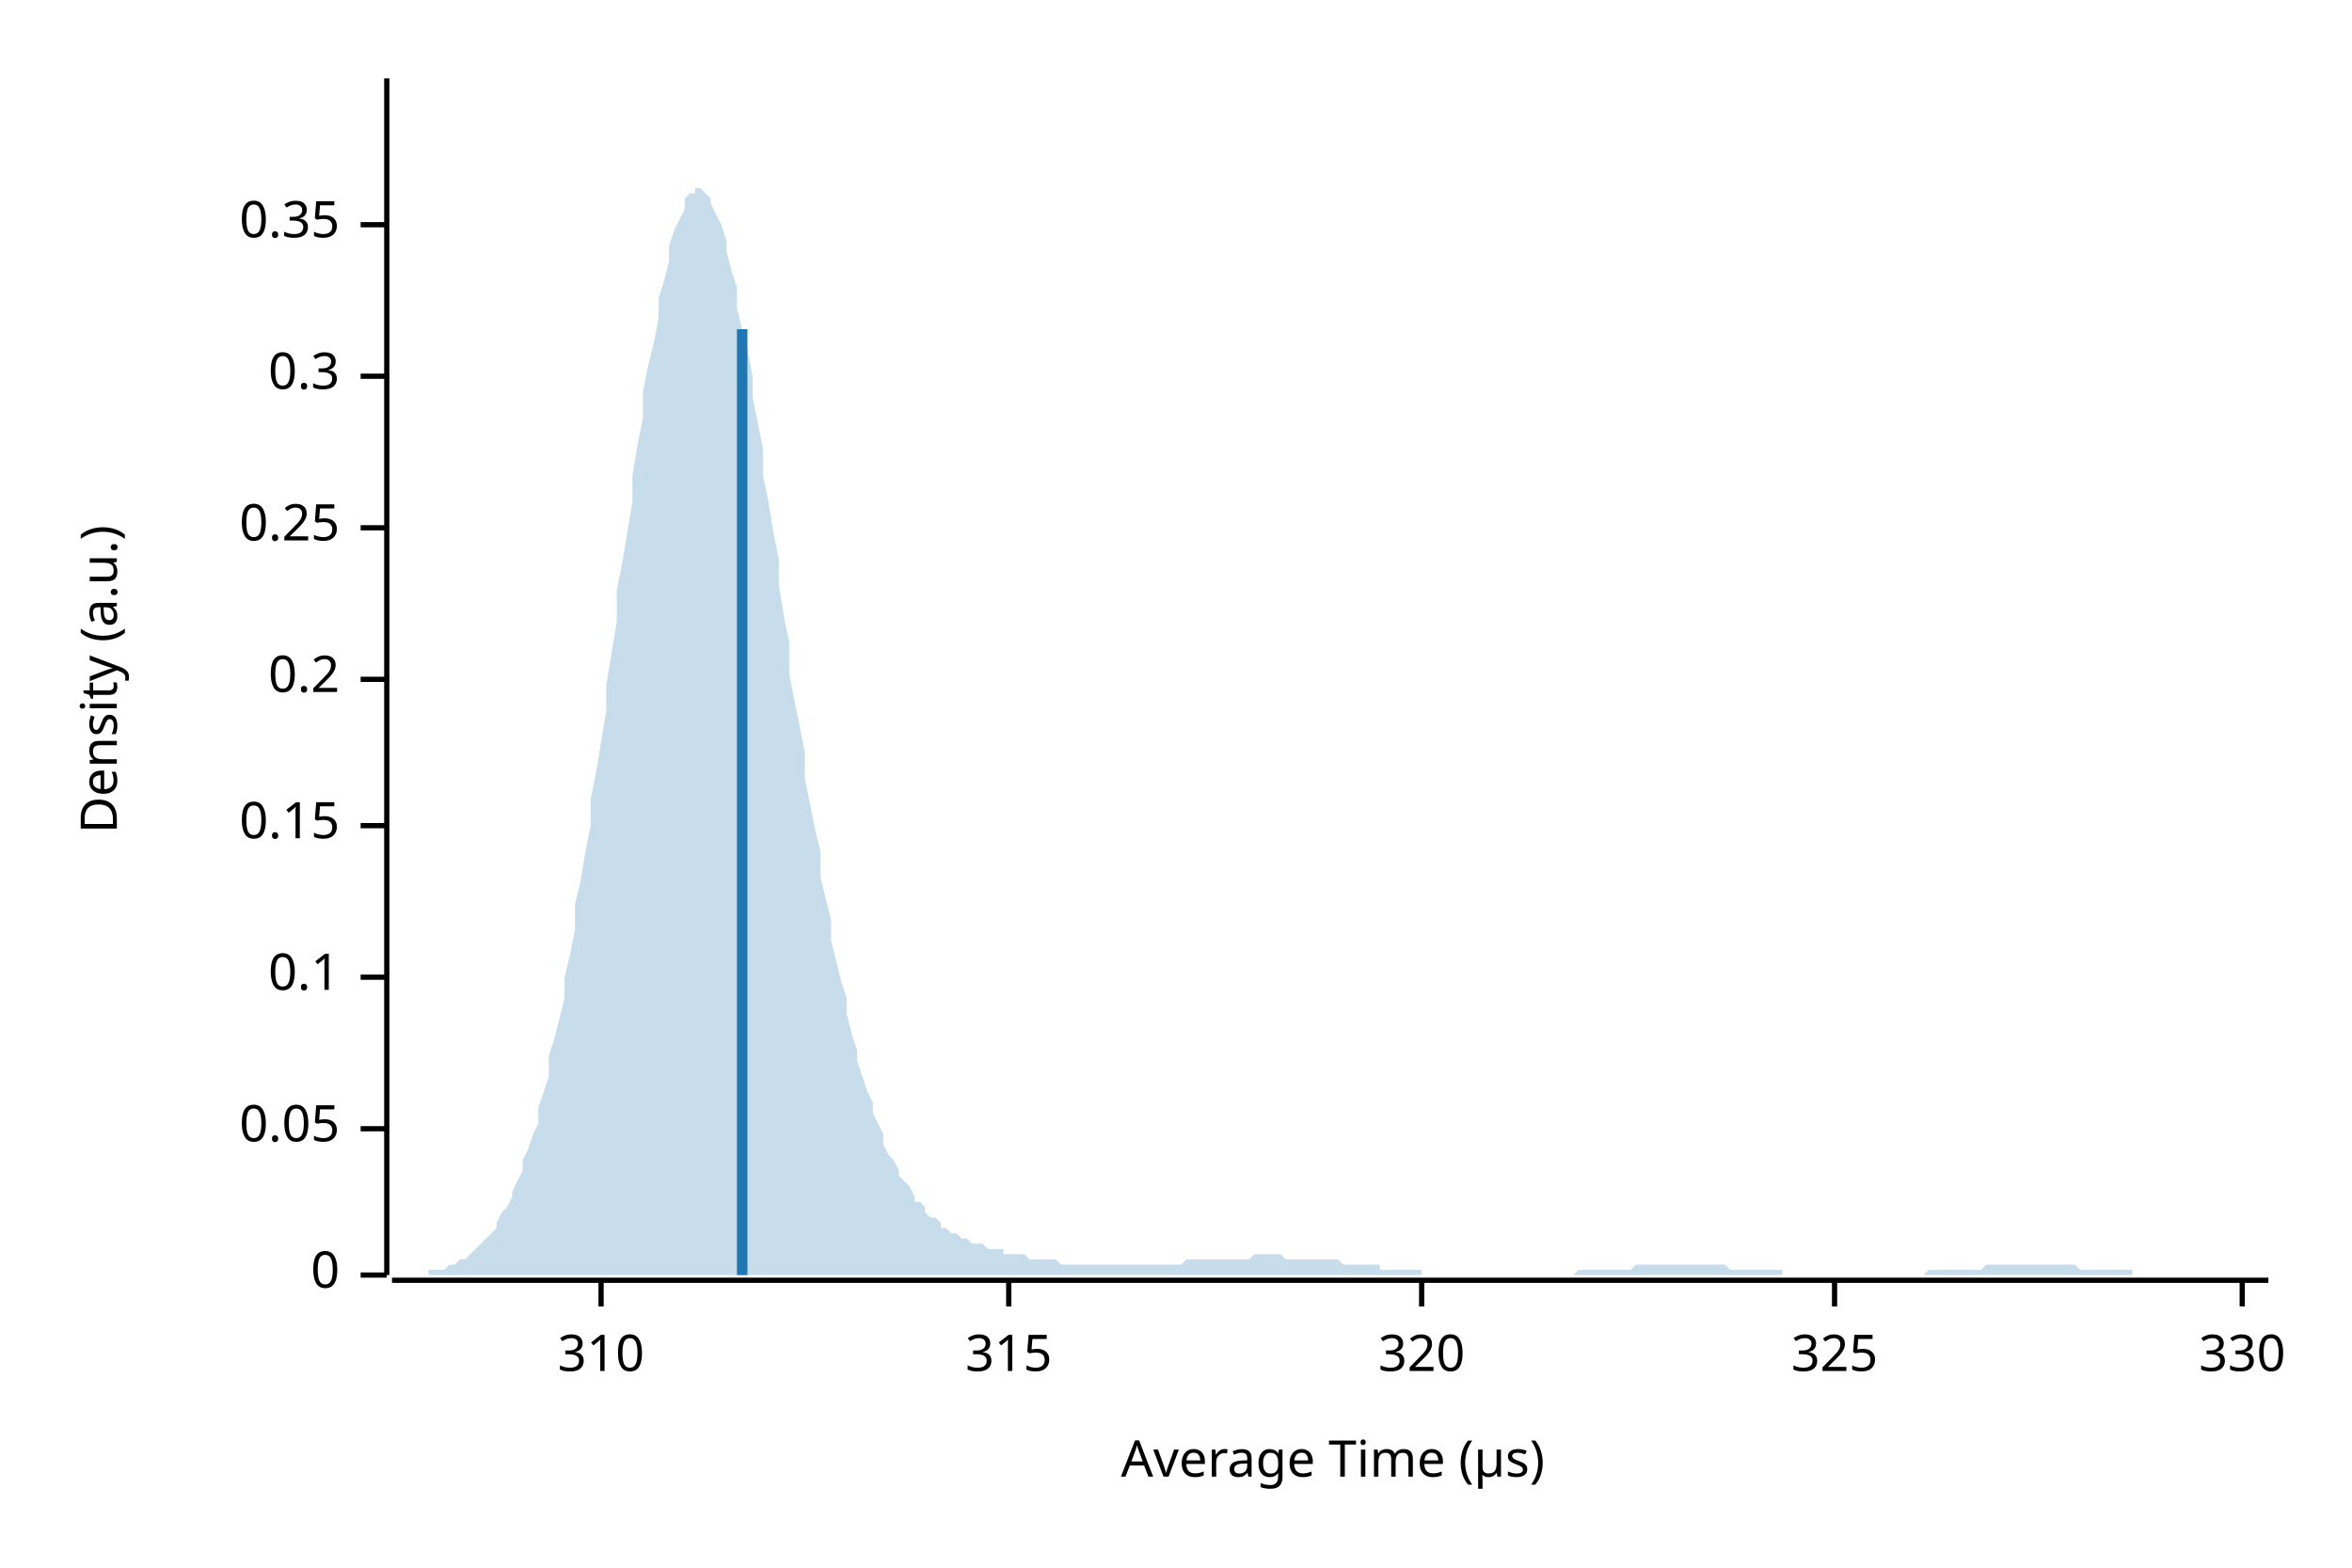
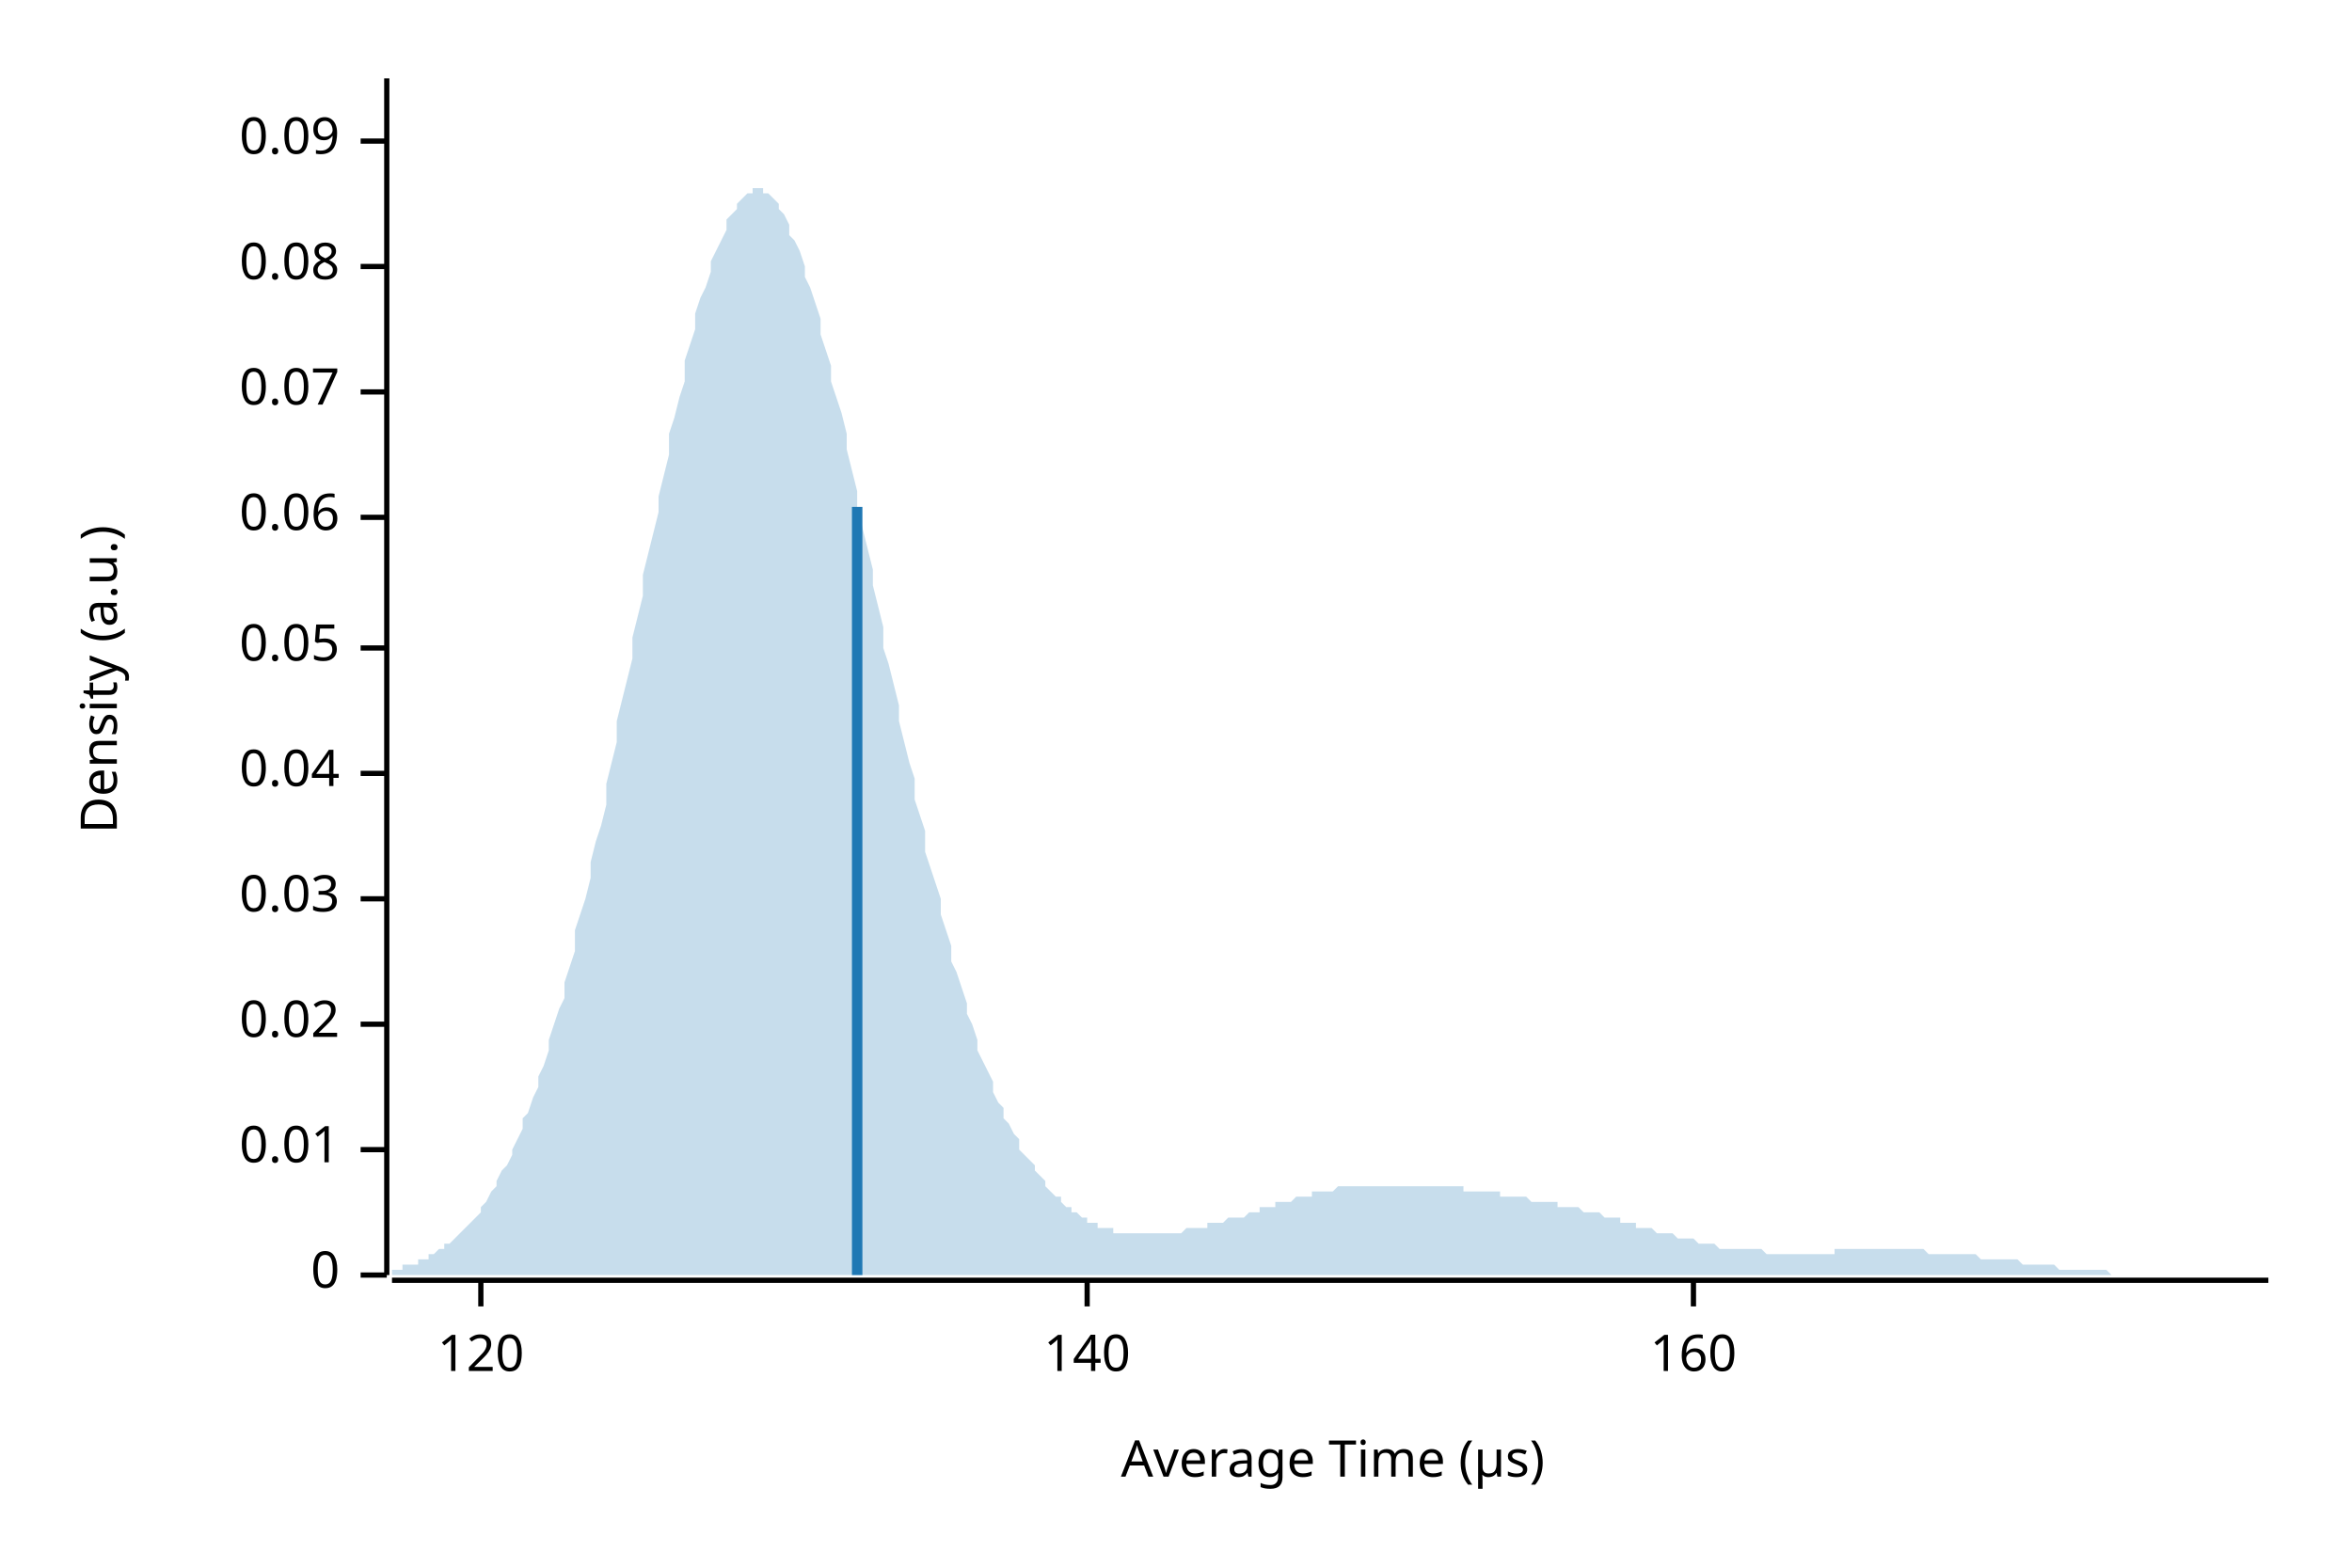
<svg xmlns="http://www.w3.org/2000/svg" width="450" height="300" viewBox="0 0 450 300">
  <text x="15" y="130" dy="0.76em" text-anchor="middle" font-family="sans-serif" font-size="9.677" opacity="1" fill="#000000" transform="rotate(270, 15, 130)">
Density (a.u.)
</text>
  <text x="255" y="285" dy="-0.5ex" text-anchor="middle" font-family="sans-serif" font-size="9.677" opacity="1" fill="#000000">
Average Time (µs)
</text>
  <polyline fill="none" opacity="1" stroke="#000000" stroke-width="1" points="74,15 74,244 " />
  <text x="65" y="244" dy="0.5ex" text-anchor="end" font-family="sans-serif" font-size="9.677" opacity="1" fill="#000000">
0
</text>
  <polyline fill="none" opacity="1" stroke="#000000" stroke-width="1" points="69,244 74,244 " />
-   <text x="65" y="216" dy="0.5ex" text-anchor="end" font-family="sans-serif" font-size="9.677" opacity="1" fill="#000000">
+   <text x="65" y="220" dy="0.5ex" text-anchor="end" font-family="sans-serif" font-size="9.677" opacity="1" fill="#000000">
+ 0.01
+ </text>
+   <polyline fill="none" opacity="1" stroke="#000000" stroke-width="1" points="69,220 74,220 " />
+   <text x="65" y="196" dy="0.5ex" text-anchor="end" font-family="sans-serif" font-size="9.677" opacity="1" fill="#000000">
+ 0.02
+ </text>
+   <polyline fill="none" opacity="1" stroke="#000000" stroke-width="1" points="69,196 74,196 " />
+   <text x="65" y="172" dy="0.5ex" text-anchor="end" font-family="sans-serif" font-size="9.677" opacity="1" fill="#000000">
+ 0.03
+ </text>
+   <polyline fill="none" opacity="1" stroke="#000000" stroke-width="1" points="69,172 74,172 " />
+   <text x="65" y="148" dy="0.5ex" text-anchor="end" font-family="sans-serif" font-size="9.677" opacity="1" fill="#000000">
+ 0.04
+ </text>
+   <polyline fill="none" opacity="1" stroke="#000000" stroke-width="1" points="69,148 74,148 " />
+   <text x="65" y="124" dy="0.5ex" text-anchor="end" font-family="sans-serif" font-size="9.677" opacity="1" fill="#000000">
0.05
</text>
-   <polyline fill="none" opacity="1" stroke="#000000" stroke-width="1" points="69,216 74,216 " />
-   <text x="65" y="187" dy="0.5ex" text-anchor="end" font-family="sans-serif" font-size="9.677" opacity="1" fill="#000000">
- 0.1
+   <polyline fill="none" opacity="1" stroke="#000000" stroke-width="1" points="69,124 74,124 " />
+   <text x="65" y="99" dy="0.5ex" text-anchor="end" font-family="sans-serif" font-size="9.677" opacity="1" fill="#000000">
+ 0.06
</text>
-   <polyline fill="none" opacity="1" stroke="#000000" stroke-width="1" points="69,187 74,187 " />
-   <text x="65" y="158" dy="0.5ex" text-anchor="end" font-family="sans-serif" font-size="9.677" opacity="1" fill="#000000">
- 0.15
+   <polyline fill="none" opacity="1" stroke="#000000" stroke-width="1" points="69,99 74,99 " />
+   <text x="65" y="75" dy="0.5ex" text-anchor="end" font-family="sans-serif" font-size="9.677" opacity="1" fill="#000000">
+ 0.07
</text>
-   <polyline fill="none" opacity="1" stroke="#000000" stroke-width="1" points="69,158 74,158 " />
-   <text x="65" y="130" dy="0.5ex" text-anchor="end" font-family="sans-serif" font-size="9.677" opacity="1" fill="#000000">
- 0.2
+   <polyline fill="none" opacity="1" stroke="#000000" stroke-width="1" points="69,75 74,75 " />
+   <text x="65" y="51" dy="0.5ex" text-anchor="end" font-family="sans-serif" font-size="9.677" opacity="1" fill="#000000">
+ 0.08
</text>
-   <polyline fill="none" opacity="1" stroke="#000000" stroke-width="1" points="69,130 74,130 " />
-   <text x="65" y="101" dy="0.5ex" text-anchor="end" font-family="sans-serif" font-size="9.677" opacity="1" fill="#000000">
- 0.25
+   <polyline fill="none" opacity="1" stroke="#000000" stroke-width="1" points="69,51 74,51 " />
+   <text x="65" y="27" dy="0.5ex" text-anchor="end" font-family="sans-serif" font-size="9.677" opacity="1" fill="#000000">
+ 0.09
</text>
-   <polyline fill="none" opacity="1" stroke="#000000" stroke-width="1" points="69,101 74,101 " />
-   <text x="65" y="72" dy="0.5ex" text-anchor="end" font-family="sans-serif" font-size="9.677" opacity="1" fill="#000000">
- 0.3
+   <polyline fill="none" opacity="1" stroke="#000000" stroke-width="1" points="69,27 74,27 " />
+   <polyline fill="none" opacity="1" stroke="#000000" stroke-width="1" points="75,245 434,245 " />
+   <text x="92" y="255" dy="0.76em" text-anchor="middle" font-family="sans-serif" font-size="9.677" opacity="1" fill="#000000">
+ 120
</text>
-   <polyline fill="none" opacity="1" stroke="#000000" stroke-width="1" points="69,72 74,72 " />
-   <text x="65" y="43" dy="0.5ex" text-anchor="end" font-family="sans-serif" font-size="9.677" opacity="1" fill="#000000">
- 0.35
+   <polyline fill="none" opacity="1" stroke="#000000" stroke-width="1" points="92,245 92,250 " />
+   <text x="208" y="255" dy="0.76em" text-anchor="middle" font-family="sans-serif" font-size="9.677" opacity="1" fill="#000000">
+ 140
</text>
-   <polyline fill="none" opacity="1" stroke="#000000" stroke-width="1" points="69,43 74,43 " />
-   <polyline fill="none" opacity="1" stroke="#000000" stroke-width="1" points="75,245 434,245 " />
-   <text x="115" y="255" dy="0.76em" text-anchor="middle" font-family="sans-serif" font-size="9.677" opacity="1" fill="#000000">
- 310
+   <polyline fill="none" opacity="1" stroke="#000000" stroke-width="1" points="208,245 208,250 " />
+   <text x="324" y="255" dy="0.76em" text-anchor="middle" font-family="sans-serif" font-size="9.677" opacity="1" fill="#000000">
+ 160
</text>
-   <polyline fill="none" opacity="1" stroke="#000000" stroke-width="1" points="115,245 115,250 " />
-   <text x="193" y="255" dy="0.76em" text-anchor="middle" font-family="sans-serif" font-size="9.677" opacity="1" fill="#000000">
- 315
- </text>
-   <polyline fill="none" opacity="1" stroke="#000000" stroke-width="1" points="193,245 193,250 " />
-   <text x="272" y="255" dy="0.76em" text-anchor="middle" font-family="sans-serif" font-size="9.677" opacity="1" fill="#000000">
- 320
- </text>
-   <polyline fill="none" opacity="1" stroke="#000000" stroke-width="1" points="272,245 272,250 " />
-   <text x="351" y="255" dy="0.76em" text-anchor="middle" font-family="sans-serif" font-size="9.677" opacity="1" fill="#000000">
- 325
- </text>
-   <polyline fill="none" opacity="1" stroke="#000000" stroke-width="1" points="351,245 351,250 " />
-   <text x="429" y="255" dy="0.76em" text-anchor="middle" font-family="sans-serif" font-size="9.677" opacity="1" fill="#000000">
- 330
- </text>
-   <polyline fill="none" opacity="1" stroke="#000000" stroke-width="1" points="429,245 429,250 " />
-   <polygon opacity="0.25" fill="#1F78B4" points="75,244 75,244 76,244 77,244 77,244 78,244 79,244 80,244 80,244 81,244 82,244 82,243 83,243 84,243 85,243 85,243 86,242 87,242 87,242 88,241 89,241 90,240 90,240 91,239 92,238 92,238 93,237 94,236 95,235 95,234 96,232 97,231 98,229 98,228 99,226 100,224 100,222 101,220 102,217 103,215 103,212 104,209 105,206 105,202 106,199 107,195 108,191 108,187 109,183 110,178 110,173 111,169 112,163 113,158 113,153 114,148 115,142 116,136 116,131 117,125 118,119 118,113 119,108 120,102 121,96 121,91 122,85 123,80 123,75 124,70 125,66 126,61 126,57 127,54 128,50 128,47 129,44 130,42 131,40 131,38 132,37 133,37 133,36 134,36 135,37 136,38 136,39 137,41 138,43 139,46 139,48 140,52 141,55 141,59 142,63 143,67 144,72 144,76 145,81 146,86 146,91 147,96 148,102 149,107 149,112 150,118 151,123 151,129 152,134 153,139 154,144 154,149 155,154 156,159 157,163 157,168 158,172 159,176 159,180 160,184 161,188 162,191 162,194 163,198 164,201 164,203 165,206 166,209 167,211 167,213 168,215 169,217 169,219 170,221 171,222 172,224 172,225 173,226 174,227 175,229 175,230 176,230 177,231 177,232 178,233 179,233 180,234 180,235 181,235 182,236 182,236 183,236 184,237 185,237 185,237 186,238 187,238 187,238 188,238 189,239 190,239 190,239 191,239 192,239 192,240 193,240 194,240 195,240 195,240 196,240 197,241 198,241 198,241 199,241 200,241 200,241 201,241 202,241 203,242 203,242 204,242 205,242 205,242 206,242 207,242 208,242 208,242 209,242 210,242 210,242 211,242 212,242 213,242 213,242 214,242 215,242 216,242 216,242 217,242 218,242 218,242 219,242 220,242 221,242 221,242 222,242 223,242 223,242 224,242 225,242 226,242 226,242 227,241 228,241 228,241 229,241 230,241 231,241 231,241 232,241 233,241 233,241 234,241 235,241 236,241 236,241 237,241 238,241 239,241 239,241 240,240 241,240 241,240 242,240 243,240 244,240 244,240 245,240 246,241 246,241 247,241 248,241 249,241 249,241 250,241 251,241 251,241 252,241 253,241 254,241 254,241 255,241 256,241 257,242 257,242 258,242 259,242 259,242 260,242 261,242 262,242 262,242 263,242 264,242 264,243 265,243 266,243 267,243 267,243 268,243 269,243 269,243 270,243 271,243 272,243 272,244 273,244 274,244 275,244 275,244 276,244 277,244 277,244 278,244 279,244 280,244 280,244 281,244 282,244 282,244 283,244 284,244 285,244 285,244 286,244 287,244 287,244 288,244 289,244 290,244 290,244 291,244 292,244 292,244 293,244 294,244 295,244 295,244 296,244 297,244 298,244 298,244 299,244 300,244 300,244 301,244 302,243 303,243 303,243 304,243 305,243 305,243 306,243 307,243 308,243 308,243 309,243 310,243 310,243 311,243 312,243 313,242 313,242 314,242 315,242 316,242 316,242 317,242 318,242 318,242 319,242 320,242 321,242 321,242 322,242 323,242 323,242 324,242 325,242 326,242 326,242 327,242 328,242 328,242 329,242 330,242 331,243 331,243 332,243 333,243 333,243 334,243 335,243 336,243 336,243 337,243 338,243 339,243 339,243 340,243 341,243 341,244 342,244 343,244 344,244 344,244 345,244 346,244 346,244 347,244 348,244 349,244 349,244 350,244 351,244 351,244 352,244 353,244 354,244 354,244 355,244 356,244 357,244 357,244 358,244 359,244 359,244 360,244 361,244 362,244 362,244 363,244 364,244 364,244 365,244 366,244 367,244 367,244 368,244 369,243 369,243 370,243 371,243 372,243 372,243 373,243 374,243 375,243 375,243 376,243 377,243 377,243 378,243 379,243 380,242 380,242 381,242 382,242 382,242 383,242 384,242 385,242 385,242 386,242 387,242 387,242 388,242 389,242 390,242 390,242 391,242 392,242 392,242 393,242 394,242 395,242 395,242 396,242 397,242 398,243 398,243 399,243 400,243 400,243 401,243 402,243 403,243 403,243 404,243 405,243 405,243 406,243 407,243 408,243 408,244 409,244 410,244 410,244 411,244 412,244 413,244 413,244 414,244 415,244 416,244 416,244 417,244 418,244 418,244 419,244 420,244 421,244 421,244 422,244 423,244 423,244 424,244 425,244 426,244 426,244 427,244 428,244 428,244 429,244 430,244 431,244 431,244 432,244 433,244 434,244 434,244 75,244 " />
-   <polyline fill="none" opacity="1" stroke="#1F78B4" stroke-width="2" points="142,244 142,63 " />
+   <polyline fill="none" opacity="1" stroke="#000000" stroke-width="1" points="324,245 324,250 " />
+   <polygon opacity="0.25" fill="#1F78B4" points="75,243 75,243 76,243 77,243 77,242 78,242 79,242 80,242 80,241 81,241 82,241 82,240 83,240 84,239 85,239 85,238 86,238 87,237 87,237 88,236 89,235 90,234 90,234 91,233 92,232 92,231 93,230 94,228 95,227 95,226 96,224 97,223 98,221 98,220 99,218 100,216 100,214 101,213 102,210 103,208 103,206 104,204 105,201 105,199 106,196 107,193 108,191 108,188 109,185 110,182 110,178 111,175 112,172 113,168 113,165 114,161 115,158 116,154 116,150 117,146 118,142 118,138 119,134 120,130 121,126 121,122 122,118 123,114 123,110 124,106 125,102 126,98 126,95 127,91 128,87 128,83 129,80 130,76 131,73 131,69 132,66 133,63 133,60 134,57 135,55 136,52 136,50 137,48 138,46 139,44 139,42 140,41 141,40 141,39 142,38 143,37 144,37 144,36 145,36 146,36 146,37 147,37 148,38 149,39 149,40 150,41 151,43 151,45 152,46 153,48 154,51 154,53 155,55 156,58 157,61 157,64 158,67 159,70 159,73 160,76 161,79 162,83 162,86 163,90 164,94 164,97 165,101 166,105 167,109 167,112 168,116 169,120 169,124 170,127 171,131 172,135 172,138 173,142 174,146 175,149 175,153 176,156 177,159 177,163 178,166 179,169 180,172 180,175 181,178 182,181 182,184 183,186 184,189 185,192 185,194 186,196 187,199 187,201 188,203 189,205 190,207 190,209 191,211 192,212 192,214 193,215 194,217 195,218 195,220 196,221 197,222 198,223 198,224 199,225 200,226 200,227 201,228 202,229 203,229 203,230 204,231 205,231 205,232 206,232 207,233 208,233 208,234 209,234 210,234 210,235 211,235 212,235 213,235 213,236 214,236 215,236 216,236 216,236 217,236 218,236 218,236 219,236 220,236 221,236 221,236 222,236 223,236 223,236 224,236 225,236 226,236 226,236 227,235 228,235 228,235 229,235 230,235 231,235 231,234 232,234 233,234 233,234 234,234 235,233 236,233 236,233 237,233 238,233 239,232 239,232 240,232 241,232 241,231 242,231 243,231 244,231 244,230 245,230 246,230 246,230 247,230 248,229 249,229 249,229 250,229 251,229 251,228 252,228 253,228 254,228 254,228 255,228 256,227 257,227 257,227 258,227 259,227 259,227 260,227 261,227 262,227 262,227 263,227 264,227 264,227 265,227 266,227 267,227 267,227 268,227 269,227 269,227 270,227 271,227 272,227 272,227 273,227 274,227 275,227 275,227 276,227 277,227 277,227 278,227 279,227 280,227 280,228 281,228 282,228 282,228 283,228 284,228 285,228 285,228 286,228 287,228 287,229 288,229 289,229 290,229 290,229 291,229 292,229 292,229 293,230 294,230 295,230 295,230 296,230 297,230 298,230 298,231 299,231 300,231 300,231 301,231 302,231 303,232 303,232 304,232 305,232 305,232 306,232 307,233 308,233 308,233 309,233 310,233 310,234 311,234 312,234 313,234 313,235 314,235 315,235 316,235 316,235 317,236 318,236 318,236 319,236 320,236 321,237 321,237 322,237 323,237 323,237 324,237 325,238 326,238 326,238 327,238 328,238 328,238 329,239 330,239 331,239 331,239 332,239 333,239 333,239 334,239 335,239 336,239 336,239 337,239 338,240 339,240 339,240 340,240 341,240 341,240 342,240 343,240 344,240 344,240 345,240 346,240 346,240 347,240 348,240 349,240 349,240 350,240 351,240 351,239 352,239 353,239 354,239 354,239 355,239 356,239 357,239 357,239 358,239 359,239 359,239 360,239 361,239 362,239 362,239 363,239 364,239 364,239 365,239 366,239 367,239 367,239 368,239 369,240 369,240 370,240 371,240 372,240 372,240 373,240 374,240 375,240 375,240 376,240 377,240 377,240 378,240 379,241 380,241 380,241 381,241 382,241 382,241 383,241 384,241 385,241 385,241 386,241 387,242 387,242 388,242 389,242 390,242 390,242 391,242 392,242 392,242 393,242 394,243 395,243 395,243 396,243 397,243 398,243 398,243 399,243 400,243 400,243 401,243 402,243 403,243 403,243 404,244 405,244 405,244 406,244 407,244 408,244 408,244 409,244 410,244 410,244 411,244 412,244 413,244 413,244 414,244 415,244 416,244 416,244 417,244 418,244 418,244 419,244 420,244 421,244 421,244 422,244 423,244 423,244 424,244 425,244 426,244 426,244 427,244 428,244 428,244 429,244 430,244 431,244 431,244 432,244 433,244 434,244 434,244 75,244 " />
+   <polyline fill="none" opacity="1" stroke="#1F78B4" stroke-width="2" points="164,244 164,97 " />
</svg>
